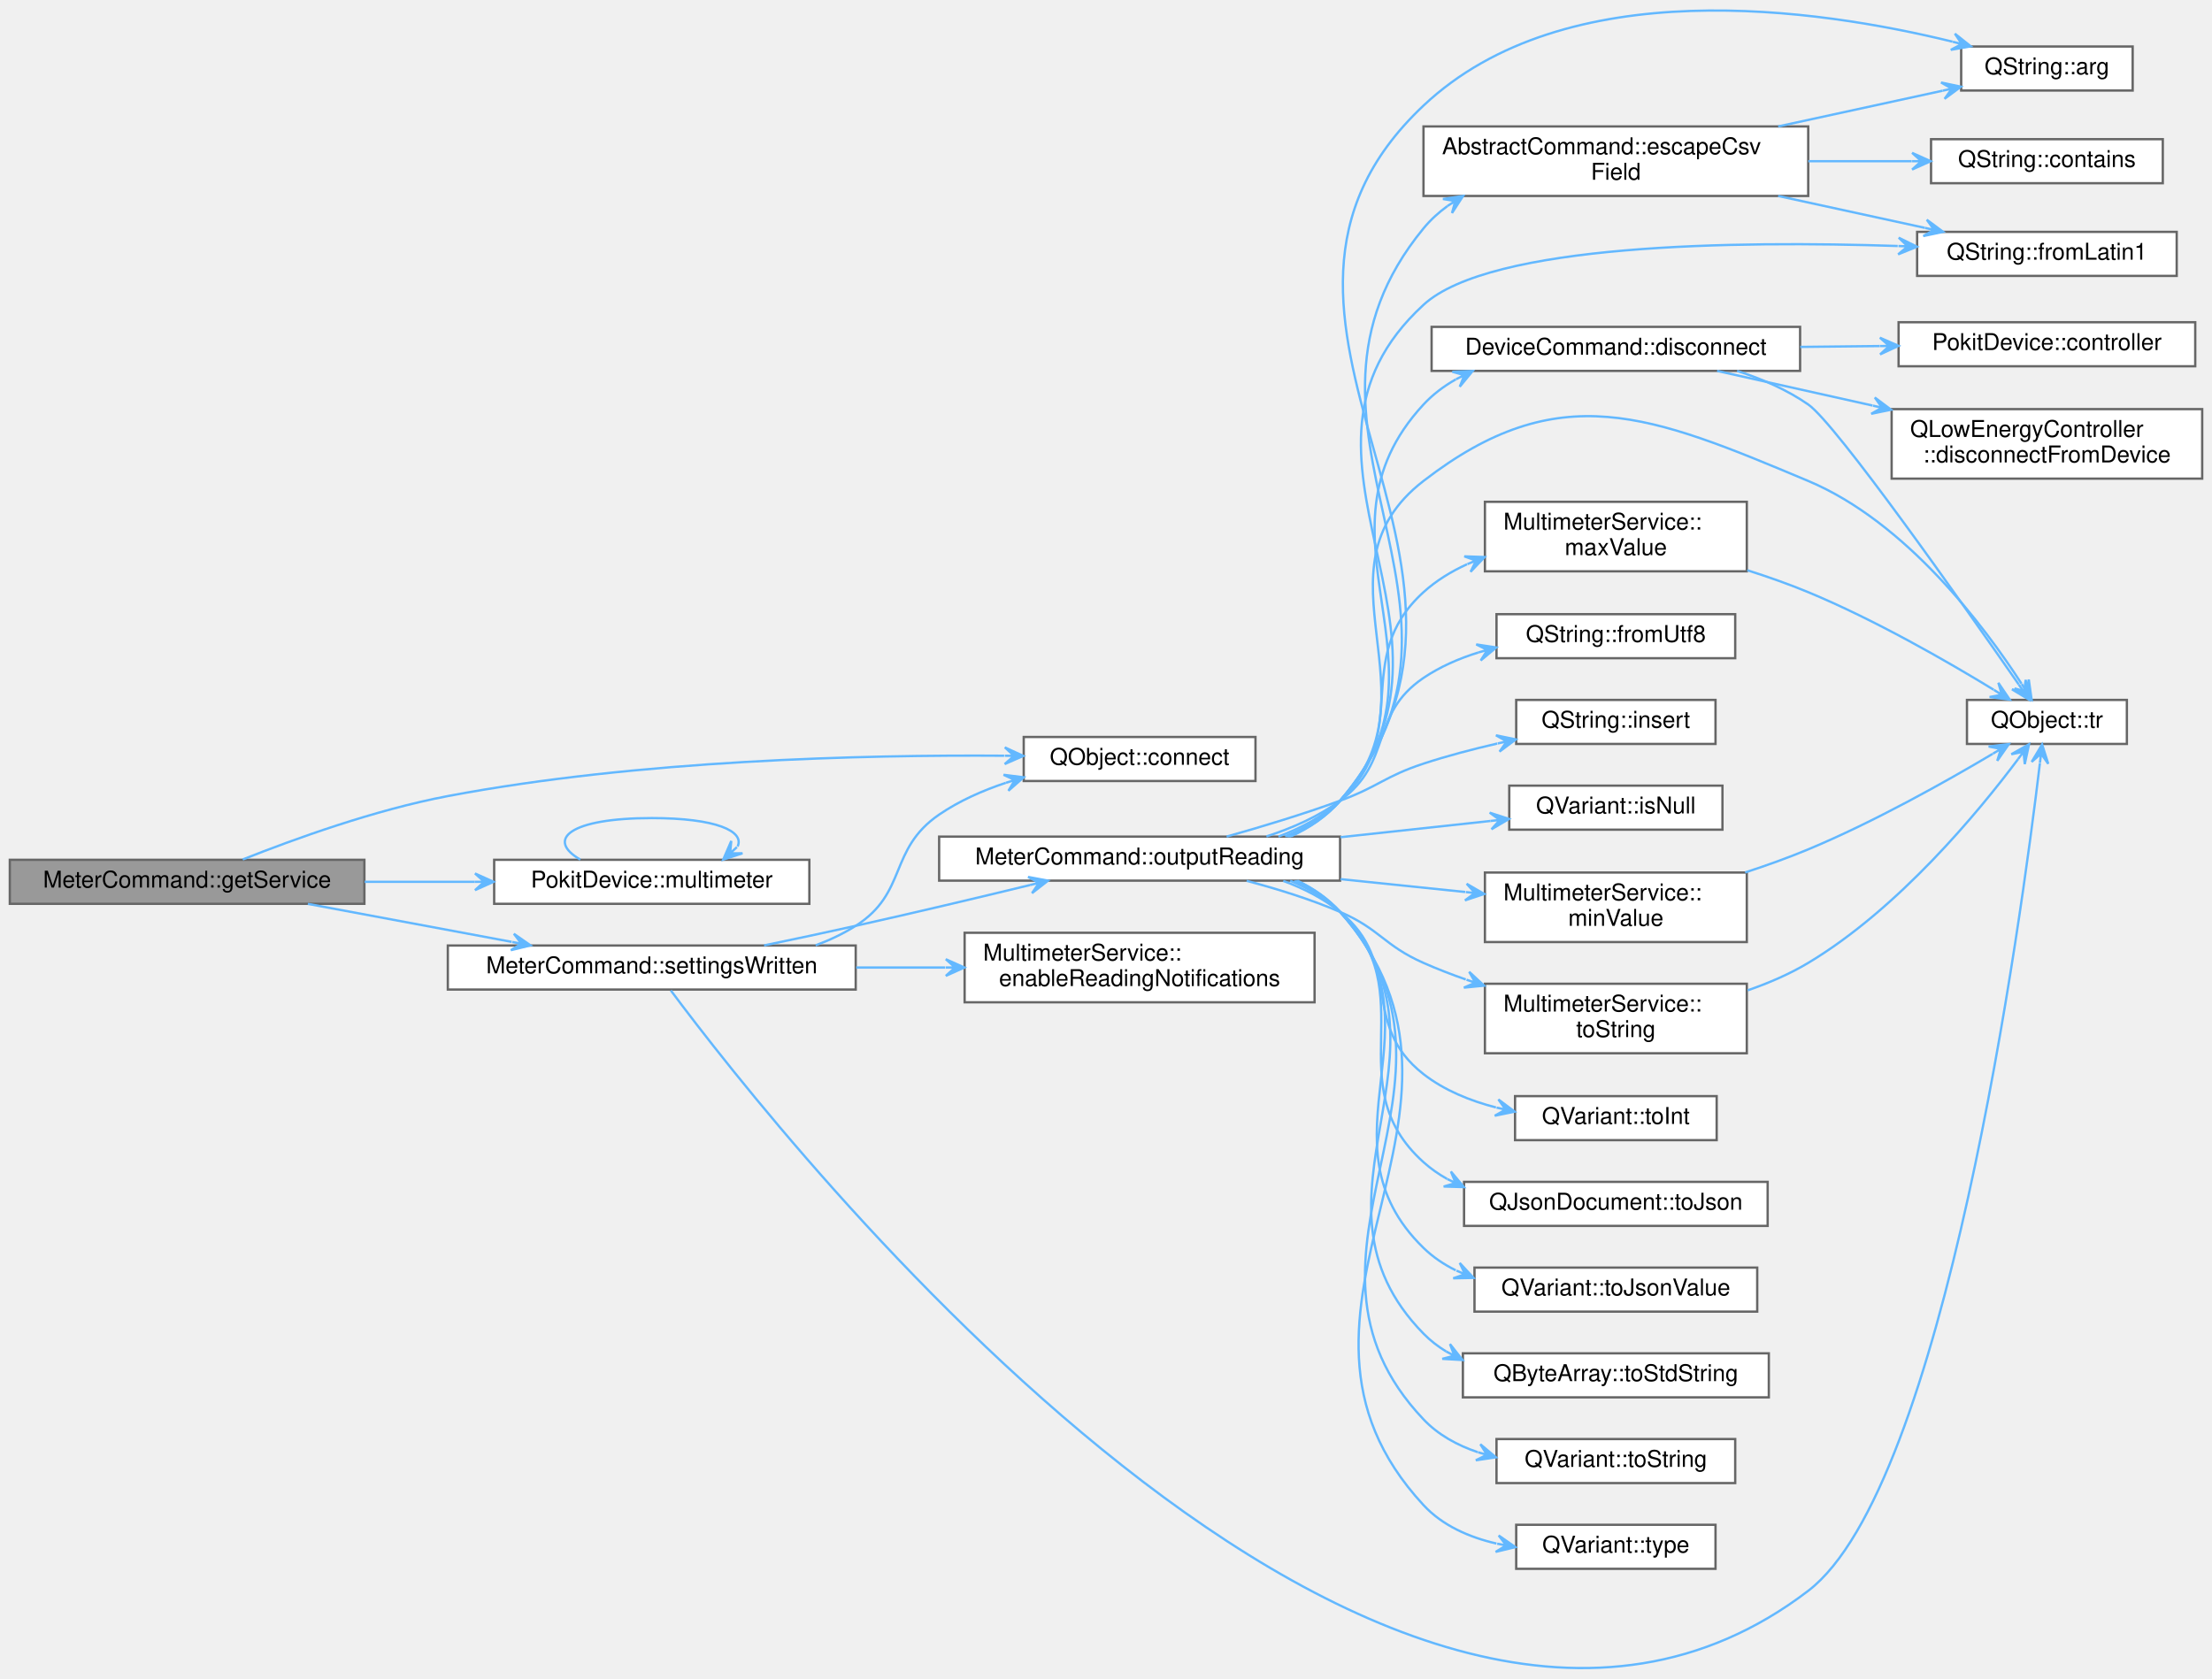
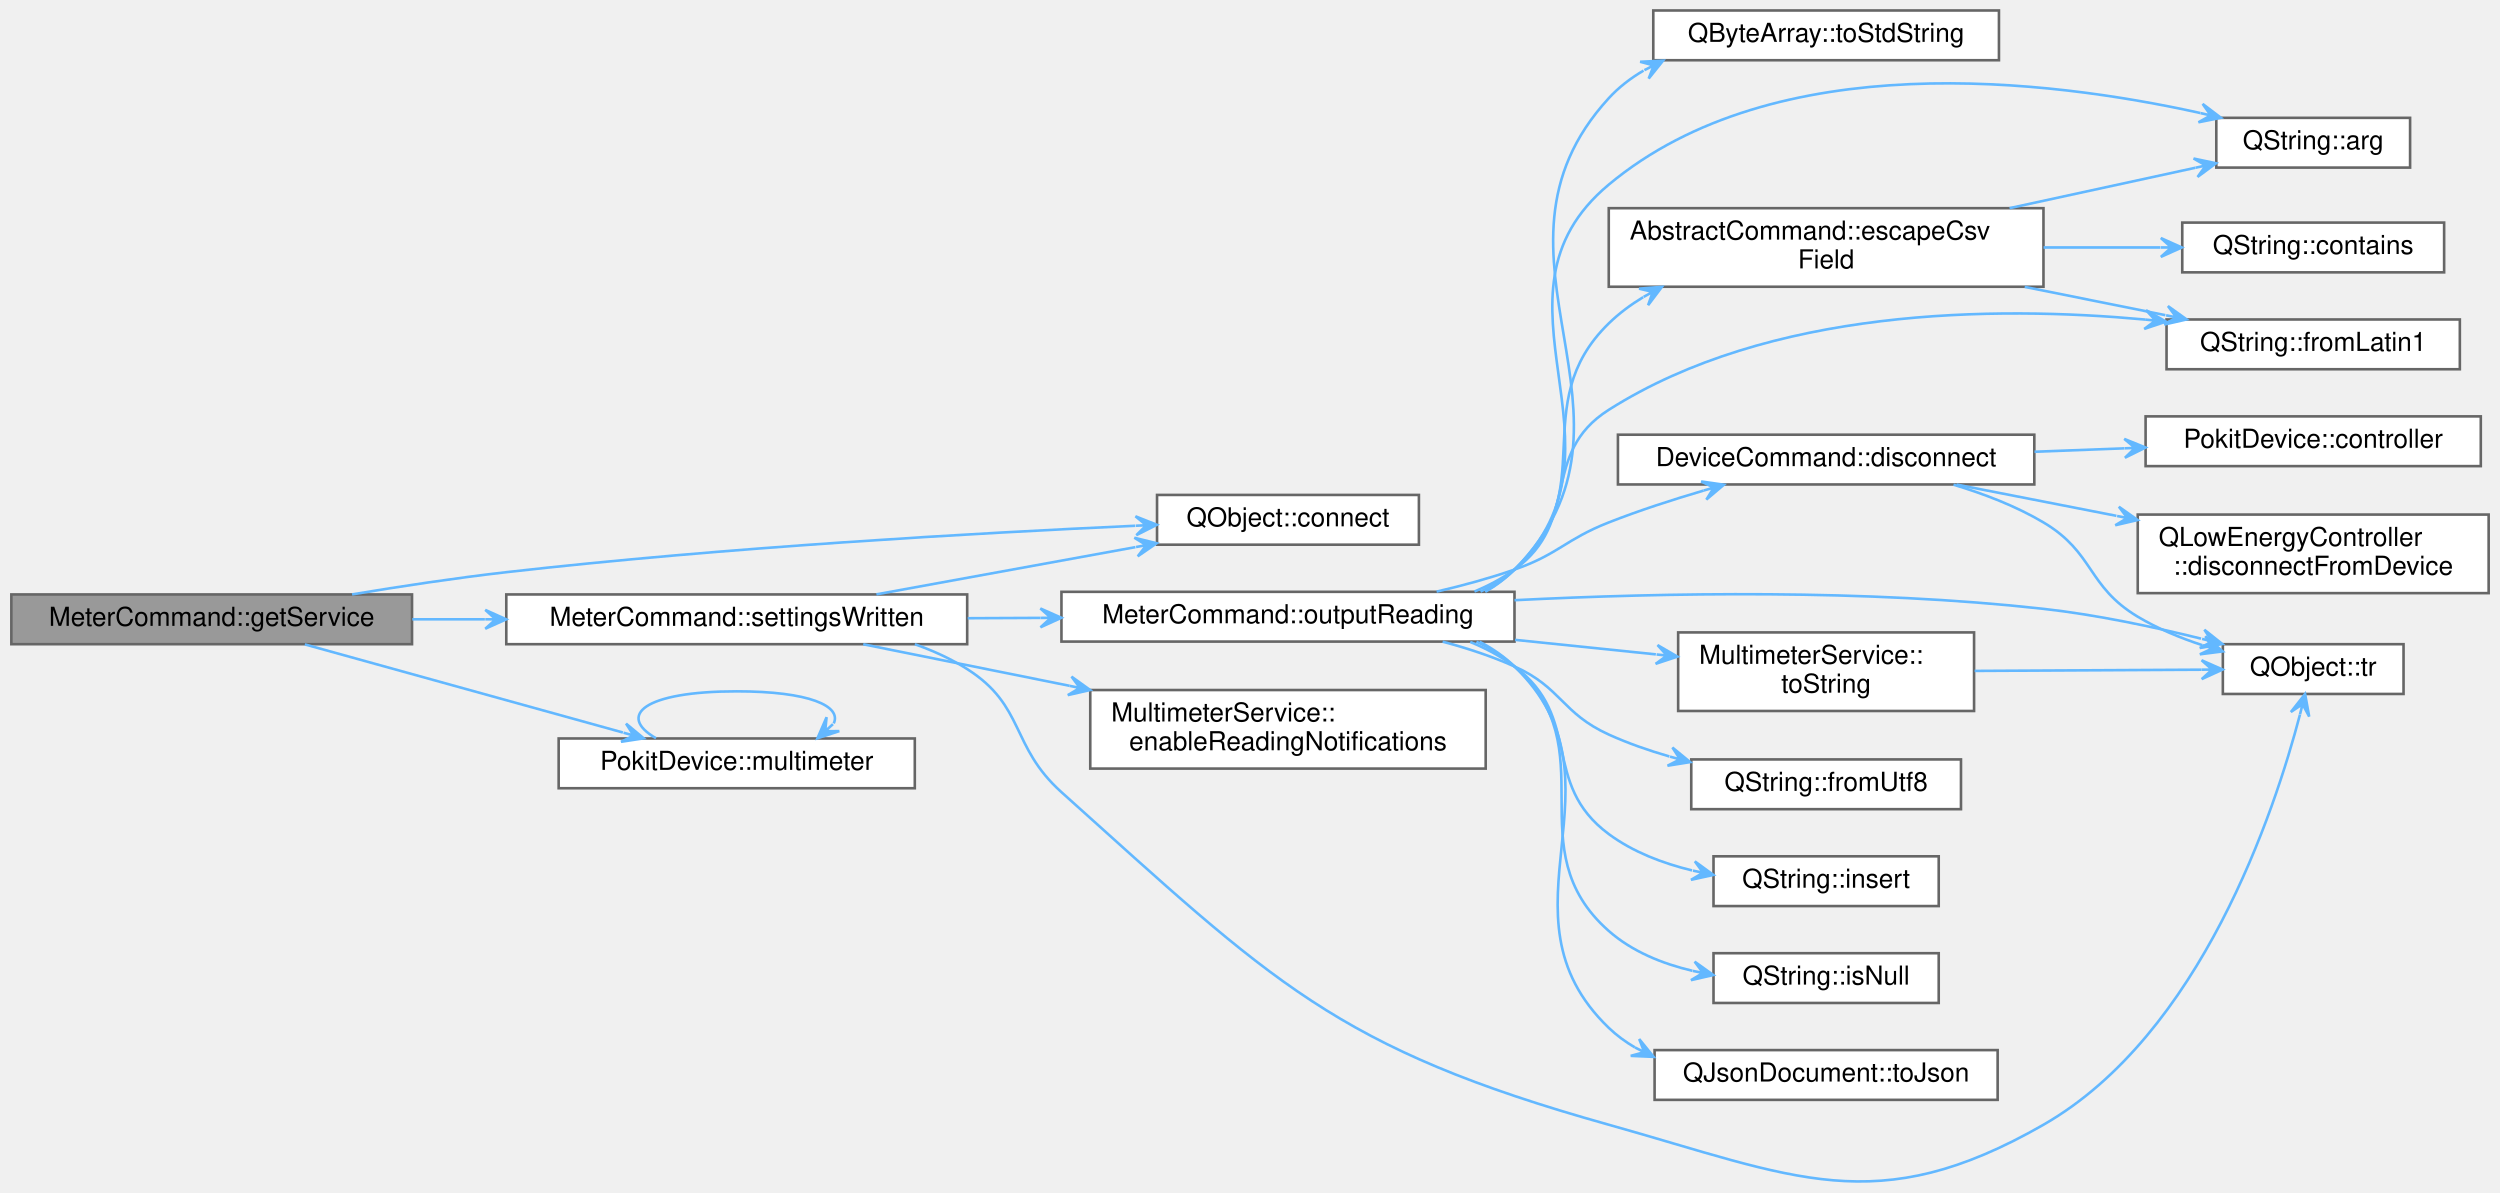
- <svg xmlns="http://www.w3.org/2000/svg" xmlns:xlink="http://www.w3.org/1999/xlink" width="954pt" height="724pt" viewBox="0.00 0.00 954.00 724.35">
-   <g id="graph0" class="graph" transform="scale(1 1) rotate(0) translate(4 720.35)">
+ <svg xmlns="http://www.w3.org/2000/svg" xmlns:xlink="http://www.w3.org/1999/xlink" width="954pt" height="455pt" viewBox="0.00 0.00 954.00 455.32">
+   <g id="graph0" class="graph" transform="scale(1 1) rotate(0) translate(4 451.32)">
    <g id="node1" class="node">
      <g id="a_node1">
        <a xlink:title="Returns a Pokit service object for the derived command class.">
-           <polygon fill="#999999" stroke="#666666" points="153,-349.28 0,-349.28 0,-330.28 153,-330.28 153,-349.28" />
-           <text text-anchor="middle" x="76.5" y="-337.28" font-family="Helvetica,sans-Serif" font-size="10.00">MeterCommand::getService</text>
+           <polygon fill="#999999" stroke="#666666" points="153,-224.32 0,-224.32 0,-205.32 153,-205.32 153,-224.32" />
+           <text text-anchor="middle" x="76.5" y="-212.32" font-family="Helvetica,sans-Serif" font-size="10.00">MeterCommand::getService</text>
        </a>
      </g>
    </g>
    <g id="node2" class="node">
      <g id="a_node2">
        <a target="_parent" xlink:href="https://doc.qt.io/qt-5/qobject.html#connect" xlink:title=" ">
-           <polygon fill="white" stroke="#666666" points="537.5,-402.28 437.5,-402.28 437.5,-383.28 537.5,-383.28 537.5,-402.28" />
-           <text text-anchor="middle" x="487.5" y="-390.28" font-family="Helvetica,sans-Serif" font-size="10.00">QObject::connect</text>
+           <polygon fill="white" stroke="#666666" points="537.5,-262.32 437.5,-262.32 437.5,-243.32 537.5,-243.32 537.5,-262.32" />
+           <text text-anchor="middle" x="487.5" y="-250.32" font-family="Helvetica,sans-Serif" font-size="10.00">QObject::connect</text>
        </a>
      </g>
    </g>
    <g id="edge1" class="edge">
-       <path fill="none" stroke="#63b8ff" d="M100.51,-349.42C122.73,-358.25 157.54,-370.82 189,-376.78 271.39,-392.37 368.75,-394.63 429.06,-394.19" />
-       <polygon fill="#63b8ff" stroke="#63b8ff" points="437.32,-394.11 429.36,-397.79 433.32,-394.15 429.32,-394.19 429.32,-394.19 429.32,-394.19 433.32,-394.15 429.29,-390.59 437.32,-394.11 437.32,-394.11" />
+       <path fill="none" stroke="#63b8ff" d="M130.11,-224.34C148.67,-227.43 169.71,-230.62 189,-232.82 272.26,-242.32 369.19,-247.8 429.2,-250.55" />
+       <polygon fill="#63b8ff" stroke="#63b8ff" points="437.42,-250.92 429.26,-254.16 433.42,-250.74 429.42,-250.56 429.42,-250.56 429.42,-250.56 433.42,-250.74 429.59,-246.96 437.42,-250.92 437.42,-250.92" />
    </g>
    <g id="node3" class="node">
      <g id="a_node3">
        <a xlink:href="classPokitDevice.html#a7b4467f667ace65992a8fd152e9799ce" target="_top" xlink:title="Returns a pointer to MultimeterService instance that uses this device's controller for access.">
-           <polygon fill="white" stroke="#666666" points="345,-349.28 209,-349.28 209,-330.28 345,-330.28 345,-349.28" />
-           <text text-anchor="middle" x="277" y="-337.28" font-family="Helvetica,sans-Serif" font-size="10.00">PokitDevice::multimeter</text>
+           <polygon fill="white" stroke="#666666" points="345,-169.32 209,-169.32 209,-150.32 345,-150.32 345,-169.32" />
+           <text text-anchor="middle" x="277" y="-157.32" font-family="Helvetica,sans-Serif" font-size="10.00">PokitDevice::multimeter</text>
        </a>
      </g>
    </g>
    <g id="edge2" class="edge">
-       <path fill="none" stroke="#63b8ff" d="M153.11,-339.78C168.69,-339.78 185.1,-339.78 200.67,-339.78" />
-       <polygon fill="#63b8ff" stroke="#63b8ff" points="208.73,-339.78 200.73,-343.38 204.73,-339.78 200.73,-339.78 200.73,-339.78 200.73,-339.78 204.73,-339.78 200.73,-336.18 208.73,-339.78 208.73,-339.78" />
+       <path fill="none" stroke="#63b8ff" d="M112.08,-205.24C145.84,-195.88 197.3,-181.63 233.54,-171.59" />
+       <polygon fill="#63b8ff" stroke="#63b8ff" points="241.49,-169.38 234.74,-174.99 237.63,-170.45 233.78,-171.52 233.78,-171.52 233.78,-171.52 237.63,-170.45 232.82,-168.05 241.49,-169.38 241.49,-169.38" />
    </g>
    <g id="node4" class="node">
      <g id="a_node4">
        <a xlink:href="classMeterCommand.html#a994e13d73c26eac303fa34b14082c9a4" target="_top" xlink:title="Invoked when the multimeter settings have been written, to begin reading the meter values.">
-           <polygon fill="white" stroke="#666666" points="365,-312.28 189,-312.28 189,-293.28 365,-293.28 365,-312.28" />
-           <text text-anchor="middle" x="277" y="-300.28" font-family="Helvetica,sans-Serif" font-size="10.00">MeterCommand::settingsWritten</text>
+           <polygon fill="white" stroke="#666666" points="365,-224.32 189,-224.32 189,-205.32 365,-205.32 365,-224.32" />
+           <text text-anchor="middle" x="277" y="-212.32" font-family="Helvetica,sans-Serif" font-size="10.00">MeterCommand::settingsWritten</text>
        </a>
      </g>
    </g>
    <g id="edge4" class="edge">
-       <path fill="none" stroke="#63b8ff" d="M128.62,-330.25C155.49,-325.24 188.57,-319.07 216.58,-313.85" />
-       <polygon fill="#63b8ff" stroke="#63b8ff" points="224.71,-312.34 217.51,-317.34 220.78,-313.07 216.85,-313.8 216.85,-313.8 216.85,-313.8 220.78,-313.07 216.19,-310.26 224.71,-312.34 224.71,-312.34" />
+       <path fill="none" stroke="#63b8ff" d="M153.11,-214.82C162.18,-214.82 171.52,-214.82 180.82,-214.82" />
+       <polygon fill="#63b8ff" stroke="#63b8ff" points="188.97,-214.82 180.97,-218.42 184.97,-214.82 180.97,-214.82 180.97,-214.82 180.97,-214.82 184.97,-214.82 180.97,-211.22 188.97,-214.82 188.97,-214.82" />
    </g>
    <g id="edge3" class="edge">
-       <path fill="none" stroke="#63b8ff" d="M246.17,-349.36C231.18,-358.01 241.45,-367.28 277,-367.28 304.77,-367.28 317.12,-361.62 314.04,-355.02" />
-       <polygon fill="#63b8ff" stroke="#63b8ff" points="307.83,-349.36 316.16,-352.09 310.78,-352.05 313.74,-354.75 313.74,-354.75 313.74,-354.75 310.78,-352.05 311.31,-357.41 307.83,-349.36 307.83,-349.36" />
+       <path fill="none" stroke="#63b8ff" d="M246.17,-169.4C231.18,-178.05 241.45,-187.32 277,-187.32 304.77,-187.32 317.12,-181.67 314.04,-175.07" />
+       <polygon fill="#63b8ff" stroke="#63b8ff" points="307.83,-169.4 316.16,-172.13 310.78,-172.1 313.74,-174.79 313.74,-174.79 313.74,-174.79 310.78,-172.1 311.31,-177.45 307.83,-169.4 307.83,-169.4" />
    </g>
    <g id="edge5" class="edge">
-       <path fill="none" stroke="#63b8ff" d="M347.72,-312.37C353.8,-314.62 359.66,-317.39 365,-320.78 387.51,-335.07 379,-353.71 401,-368.78 409.62,-374.68 419.66,-379.13 429.77,-382.5" />
-       <polygon fill="#63b8ff" stroke="#63b8ff" points="437.49,-384.87 428.79,-385.97 433.67,-383.7 429.84,-382.52 429.84,-382.52 429.84,-382.52 433.67,-383.7 430.9,-379.08 437.49,-384.87 437.49,-384.87" />
+       <path fill="none" stroke="#63b8ff" d="M330.34,-224.36C360.46,-229.85 398.34,-236.75 429.25,-242.39" />
+       <polygon fill="#63b8ff" stroke="#63b8ff" points="437.36,-243.87 428.84,-245.97 433.43,-243.15 429.49,-242.43 429.49,-242.43 429.49,-242.43 433.43,-243.15 430.14,-238.89 437.36,-243.87 437.36,-243.87" />
    </g>
    <g id="node5" class="node">
      <g id="a_node5">
        <a xlink:href="classMultimeterService.html#a321c4fdade8d934ac2e1daec3be174fb" target="_top" xlink:title="Enables client-side notifications of meter readings.">
-           <polygon fill="white" stroke="#666666" points="563,-317.78 412,-317.78 412,-287.78 563,-287.78 563,-317.78" />
-           <text text-anchor="start" x="420" y="-305.78" font-family="Helvetica,sans-Serif" font-size="10.00">MultimeterService::</text>
-           <text text-anchor="middle" x="487.5" y="-294.78" font-family="Helvetica,sans-Serif" font-size="10.00">enableReadingNotifications</text>
+           <polygon fill="white" stroke="#666666" points="563,-187.82 412,-187.82 412,-157.82 563,-157.82 563,-187.82" />
+           <text text-anchor="start" x="420" y="-175.82" font-family="Helvetica,sans-Serif" font-size="10.00">MultimeterService::</text>
+           <text text-anchor="middle" x="487.5" y="-164.82" font-family="Helvetica,sans-Serif" font-size="10.00">enableReadingNotifications</text>
        </a>
      </g>
    </g>
    <g id="edge6" class="edge">
-       <path fill="none" stroke="#63b8ff" d="M365.21,-302.78C377.94,-302.78 391.01,-302.78 403.64,-302.78" />
-       <polygon fill="#63b8ff" stroke="#63b8ff" points="411.88,-302.78 403.88,-306.38 407.88,-302.78 403.88,-302.78 403.88,-302.78 403.88,-302.78 407.88,-302.78 403.88,-299.18 411.88,-302.78 411.88,-302.78" />
+       <path fill="none" stroke="#63b8ff" d="M325.31,-205.29C348.6,-200.6 377.37,-194.8 404.12,-189.42" />
+       <polygon fill="#63b8ff" stroke="#63b8ff" points="411.97,-187.83 404.84,-192.94 408.05,-188.62 404.13,-189.41 404.13,-189.41 404.13,-189.41 408.05,-188.62 403.42,-185.88 411.97,-187.83 411.97,-187.83" />
    </g>
    <g id="node6" class="node">
      <g id="a_node6">
        <a xlink:href="classMeterCommand.html#a551a1c3d1c6f10384b5ccf264a640eff" target="_top" xlink:title="Outputs meter reading in the selected ouput format.">
-           <polygon fill="white" stroke="#666666" points="574,-359.28 401,-359.28 401,-340.28 574,-340.28 574,-359.28" />
-           <text text-anchor="middle" x="487.5" y="-347.28" font-family="Helvetica,sans-Serif" font-size="10.00">MeterCommand::outputReading</text>
+           <polygon fill="white" stroke="#666666" points="574,-225.32 401,-225.32 401,-206.32 574,-206.32 574,-225.32" />
+           <text text-anchor="middle" x="487.5" y="-213.32" font-family="Helvetica,sans-Serif" font-size="10.00">MeterCommand::outputReading</text>
        </a>
      </g>
    </g>
    <g id="edge7" class="edge">
-       <path fill="none" stroke="#63b8ff" d="M325.47,-312.33C338.31,-314.98 352.2,-317.93 365,-320.78 389.9,-326.32 417.57,-332.89 440.21,-338.38" />
-       <polygon fill="#63b8ff" stroke="#63b8ff" points="447.99,-340.27 439.37,-341.88 444.1,-339.33 440.22,-338.38 440.22,-338.38 440.22,-338.38 444.1,-339.33 441.07,-334.88 447.99,-340.27 447.99,-340.27" />
+       <path fill="none" stroke="#63b8ff" d="M365.21,-215.24C374.36,-215.28 383.69,-215.33 392.91,-215.37" />
+       <polygon fill="#63b8ff" stroke="#63b8ff" points="400.97,-215.41 392.95,-218.97 396.97,-215.39 392.97,-215.37 392.97,-215.37 392.97,-215.37 396.97,-215.39 392.99,-211.77 400.97,-215.41 400.97,-215.41" />
    </g>
    <g id="node11" class="node">
      <g id="a_node11">
        <a target="_parent" xlink:href="https://doc.qt.io/qt-5/qobject.html#tr" xlink:title=" ">
-           <polygon fill="white" stroke="#666666" points="913.5,-418.28 844.5,-418.28 844.5,-399.28 913.5,-399.28 913.5,-418.28" />
-           <text text-anchor="middle" x="879" y="-406.28" font-family="Helvetica,sans-Serif" font-size="10.00">QObject::tr</text>
-         </a>
-       </g>
-     </g>
-     <g id="edge34" class="edge">
-       <path fill="none" stroke="#63b8ff" d="M285.23,-292.88C331.91,-230.18 594.48,104.96 776,-33.78 834.87,-78.77 867.81,-322.6 875.97,-390.95" />
-       <polygon fill="#63b8ff" stroke="#63b8ff" points="876.92,-399.06 872.42,-391.54 876.46,-395.09 875.99,-391.12 875.99,-391.12 875.99,-391.12 876.46,-395.09 879.57,-390.7 876.92,-399.06 876.92,-399.06" />
+           <polygon fill="white" stroke="#666666" points="913.5,-205.32 844.5,-205.32 844.5,-186.32 913.5,-186.32 913.5,-205.32" />
+           <text text-anchor="middle" x="879" y="-193.32" font-family="Helvetica,sans-Serif" font-size="10.00">QObject::tr</text>
+         </a>
+       </g>
+     </g>
+     <g id="edge26" class="edge">
+       <path fill="none" stroke="#63b8ff" d="M345.02,-205.3C352.05,-202.82 358.87,-199.72 365,-195.82 387.21,-181.71 381.42,-166.4 401,-148.82 481.88,-76.21 505.33,-51.13 610,-21.82 681.05,-1.93 711.98,14.86 776,-21.82 836.19,-56.31 864.31,-141.63 873.95,-178.45" />
+       <polygon fill="#63b8ff" stroke="#63b8ff" points="875.91,-186.32 870.48,-179.43 874.94,-182.43 873.97,-178.55 873.97,-178.55 873.97,-178.55 874.94,-182.43 877.47,-177.68 875.91,-186.32 875.91,-186.32" />
    </g>
    <g id="node7" class="node">
      <g id="a_node7">
        <a target="_parent" xlink:href="https://doc.qt.io/qt-5/qstring.html#arg-1" xlink:title=" ">
-           <polygon fill="white" stroke="#666666" points="916,-700.28 842,-700.28 842,-681.28 916,-681.28 916,-700.28" />
-           <text text-anchor="middle" x="879" y="-688.28" font-family="Helvetica,sans-Serif" font-size="10.00">QString::arg</text>
+           <polygon fill="white" stroke="#666666" points="916,-406.32 842,-406.32 842,-387.32 916,-387.32 916,-406.32" />
+           <text text-anchor="middle" x="879" y="-394.32" font-family="Helvetica,sans-Serif" font-size="10.00">QString::arg</text>
        </a>
      </g>
    </g>
    <g id="edge8" class="edge">
-       <path fill="none" stroke="#63b8ff" d="M552.84,-359.42C560.9,-363.08 568.3,-368.05 574,-374.78 660.81,-477.24 512.25,-582.7 610,-674.78 671.41,-732.62 779.94,-716.67 838.27,-702.36" />
-       <polygon fill="#63b8ff" stroke="#63b8ff" points="846.16,-700.36 839.29,-705.81 842.28,-701.34 838.4,-702.32 838.4,-702.32 838.4,-702.32 842.28,-701.34 837.52,-698.84 846.16,-700.36 846.16,-700.36" />
+       <path fill="none" stroke="#63b8ff" d="M562.71,-225.51C566.81,-227.81 570.62,-230.55 574,-233.82 622.33,-280.6 558.34,-337.74 610,-380.82 673.59,-433.85 777.98,-420.99 835.92,-408.15" />
+       <polygon fill="#63b8ff" stroke="#63b8ff" points="843.78,-406.34 836.79,-411.64 839.88,-407.24 835.98,-408.13 835.98,-408.13 835.98,-408.13 839.88,-407.24 835.18,-404.62 843.78,-406.34 843.78,-406.34" />
    </g>
    <g id="node8" class="node">
      <g id="a_node8">
        <a xlink:href="classDeviceCommand.html#ae619166395b5651f1316fd5336d9fa2c" target="_top" xlink:title="Disconnects the underlying Pokit device, and sets exitCode to be return to the OS once the disconnect...">
-           <polygon fill="white" stroke="#666666" points="772.5,-579.28 613.5,-579.28 613.5,-560.28 772.5,-560.28 772.5,-579.28" />
-           <text text-anchor="middle" x="693" y="-567.28" font-family="Helvetica,sans-Serif" font-size="10.00">DeviceCommand::disconnect</text>
+           <polygon fill="white" stroke="#666666" points="772.5,-285.32 613.5,-285.32 613.5,-266.32 772.5,-266.32 772.5,-285.32" />
+           <text text-anchor="middle" x="693" y="-273.32" font-family="Helvetica,sans-Serif" font-size="10.00">DeviceCommand::disconnect</text>
        </a>
      </g>
    </g>
    <g id="edge9" class="edge">
-       <path fill="none" stroke="#63b8ff" d="M551.03,-359.33C559.65,-362.98 567.7,-367.97 574,-374.78 626.76,-431.77 557.24,-488.78 610,-545.78 614.02,-550.12 618.77,-553.69 623.94,-556.62" />
-       <polygon fill="#63b8ff" stroke="#63b8ff" points="631.21,-560.24 622.44,-559.9 627.63,-558.46 624.05,-556.68 624.05,-556.68 624.05,-556.68 627.63,-558.46 625.65,-553.45 631.21,-560.24 631.21,-560.24" />
-     </g>
-     <g id="edge32" class="edge">
-       <path fill="none" stroke="#63b8ff" d="M550.31,-359.41C559.13,-363.05 567.43,-368.01 574,-374.78 618.16,-420.25 559.84,-474.02 610,-512.78 668.38,-557.88 707.98,-541.34 776,-512.78 818.47,-494.94 852.15,-449.83 868.04,-425.29" />
-       <polygon fill="#63b8ff" stroke="#63b8ff" points="872.39,-418.39 871.17,-427.08 870.26,-421.77 868.12,-425.16 868.12,-425.16 868.12,-425.16 870.26,-421.77 865.08,-423.24 872.39,-418.39 872.39,-418.39" />
+       <path fill="none" stroke="#63b8ff" d="M544.26,-225.4C554.28,-227.73 564.55,-230.52 574,-233.82 590.89,-239.71 593.35,-245.28 610,-251.82 621.55,-256.36 634.31,-260.49 646.26,-264" />
+       <polygon fill="#63b8ff" stroke="#63b8ff" points="653.97,-266.22 645.29,-267.47 650.12,-265.11 646.28,-264.01 646.28,-264.01 646.28,-264.01 650.12,-265.11 647.27,-260.55 653.97,-266.22 653.97,-266.22" />
+     </g>
+     <g id="edge25" class="edge">
+       <path fill="none" stroke="#63b8ff" d="M574,-222.12C631.33,-225.01 708.41,-226.35 776,-218.82 796.03,-216.59 817.86,-211.97 836.17,-207.45" />
+       <polygon fill="#63b8ff" stroke="#63b8ff" points="844.32,-205.39 837.45,-210.84 840.44,-206.37 836.56,-207.35 836.56,-207.35 836.56,-207.35 840.44,-206.37 835.68,-203.86 844.32,-205.39 844.32,-205.39" />
    </g>
    <g id="node12" class="node">
      <g id="a_node12">
        <a xlink:href="classAbstractCommand.html#af85c842568f8a3a893e336e449ef7813" target="_top" xlink:title="Returns an RFC 4180 compliant version of field.">
-           <polygon fill="white" stroke="#666666" points="776,-665.78 610,-665.78 610,-635.78 776,-635.78 776,-665.78" />
-           <text text-anchor="start" x="618" y="-653.78" font-family="Helvetica,sans-Serif" font-size="10.00">AbstractCommand::escapeCsv</text>
-           <text text-anchor="middle" x="693" y="-642.78" font-family="Helvetica,sans-Serif" font-size="10.00">Field</text>
+           <polygon fill="white" stroke="#666666" points="776,-371.82 610,-371.82 610,-341.82 776,-341.82 776,-371.82" />
+           <text text-anchor="start" x="618" y="-359.82" font-family="Helvetica,sans-Serif" font-size="10.00">AbstractCommand::escapeCsv</text>
+           <text text-anchor="middle" x="693" y="-348.82" font-family="Helvetica,sans-Serif" font-size="10.00">Field</text>
        </a>
      </g>
    </g>
    <g id="edge13" class="edge">
-       <path fill="none" stroke="#63b8ff" d="M552.26,-359.36C560.51,-363.02 568.12,-368.01 574,-374.78 646.78,-458.51 539.57,-536.06 610,-621.78 613.01,-625.44 616.51,-628.64 620.35,-631.43" />
-       <polygon fill="#63b8ff" stroke="#63b8ff" points="627.08,-635.77 618.4,-634.46 623.71,-633.6 620.35,-631.44 620.35,-631.44 620.35,-631.44 623.71,-633.6 622.3,-628.41 627.08,-635.77 627.08,-635.77" />
+       <path fill="none" stroke="#63b8ff" d="M561.02,-225.4C565.69,-227.7 570.08,-230.47 574,-233.82 608.04,-262.86 577.96,-296.6 610,-327.82 613.92,-331.64 618.38,-334.97 623.15,-337.85" />
+       <polygon fill="#63b8ff" stroke="#63b8ff" points="630.31,-341.78 621.57,-341.09 626.81,-339.86 623.3,-337.94 623.3,-337.94 623.3,-337.94 626.81,-339.86 625.03,-334.78 630.31,-341.78 630.31,-341.78" />
    </g>
    <g id="node14" class="node">
      <g id="a_node14">
        <a target="_parent" xlink:href="https://doc.qt.io/qt-5/qstring.html#fromLatin1" xlink:title=" ">
-           <polygon fill="white" stroke="#666666" points="935,-620.28 823,-620.28 823,-601.28 935,-601.28 935,-620.28" />
-           <text text-anchor="middle" x="879" y="-608.28" font-family="Helvetica,sans-Serif" font-size="10.00">QString::fromLatin1</text>
+           <polygon fill="white" stroke="#666666" points="935,-329.32 823,-329.32 823,-310.32 935,-310.32 935,-329.32" />
+           <text text-anchor="middle" x="879" y="-317.32" font-family="Helvetica,sans-Serif" font-size="10.00">QString::fromLatin1</text>
        </a>
      </g>
    </g>
    <g id="edge17" class="edge">
-       <path fill="none" stroke="#63b8ff" d="M551.7,-359.29C560.13,-362.95 567.94,-367.96 574,-374.78 638.07,-446.87 538.97,-523.53 610,-588.78 638.82,-615.26 744.87,-616.48 814.61,-614.18" />
-       <polygon fill="#63b8ff" stroke="#63b8ff" points="822.93,-613.88 815.06,-617.77 818.93,-614.03 814.93,-614.17 814.93,-614.17 814.93,-614.17 818.93,-614.03 814.8,-610.57 822.93,-613.88 822.93,-613.88" />
+       <path fill="none" stroke="#63b8ff" d="M558.72,-225.44C564.14,-227.7 569.32,-230.46 574,-233.82 599.57,-252.18 583.42,-277.96 610,-294.82 671.34,-333.73 756.99,-334.61 814.82,-329.29" />
+       <polygon fill="#63b8ff" stroke="#63b8ff" points="822.79,-328.5 815.18,-332.87 818.81,-328.9 814.83,-329.29 814.83,-329.29 814.83,-329.29 818.81,-328.9 814.48,-325.71 822.79,-328.5 822.79,-328.5" />
    </g>
    <g id="node15" class="node">
      <g id="a_node15">
        <a target="_parent" xlink:href="https://doc.qt.io/qt-5/qstring.html#fromUtf8" xlink:title=" ">
-           <polygon fill="white" stroke="#666666" points="744.5,-455.28 641.5,-455.28 641.5,-436.28 744.5,-436.28 744.5,-455.28" />
-           <text text-anchor="middle" x="693" y="-443.28" font-family="Helvetica,sans-Serif" font-size="10.00">QString::fromUtf8</text>
+           <polygon fill="white" stroke="#666666" points="744.5,-161.32 641.5,-161.32 641.5,-142.32 744.5,-142.32 744.5,-161.32" />
+           <text text-anchor="middle" x="693" y="-149.32" font-family="Helvetica,sans-Serif" font-size="10.00">QString::fromUtf8</text>
        </a>
      </g>
    </g>
    <g id="edge18" class="edge">
-       <path fill="none" stroke="#63b8ff" d="M542.22,-359.36C553.4,-362.98 564.62,-367.95 574,-374.78 597.02,-391.54 586.42,-411.81 610,-427.78 617.12,-432.59 625.3,-436.15 633.69,-438.76" />
-       <polygon fill="#63b8ff" stroke="#63b8ff" points="641.42,-440.91 632.75,-442.24 637.57,-439.84 633.72,-438.77 633.72,-438.77 633.72,-438.77 637.57,-439.84 634.68,-435.3 641.42,-440.91 641.42,-440.91" />
+       <path fill="none" stroke="#63b8ff" d="M546.57,-206.28C555.95,-203.79 565.4,-200.68 574,-196.82 592,-188.74 592.03,-178.99 610,-170.82 617.28,-167.51 625.2,-164.75 633.15,-162.45" />
+       <polygon fill="#63b8ff" stroke="#63b8ff" points="641.09,-160.3 634.31,-165.87 637.23,-161.35 633.37,-162.39 633.37,-162.39 633.37,-162.39 637.23,-161.35 632.43,-158.91 641.09,-160.3 641.09,-160.3" />
    </g>
    <g id="node16" class="node">
      <g id="a_node16">
        <a target="_parent" xlink:href="https://doc.qt.io/qt-5/qstring.html#insert-1" xlink:title=" ">
-           <polygon fill="white" stroke="#666666" points="736,-418.28 650,-418.28 650,-399.28 736,-399.28 736,-418.28" />
-           <text text-anchor="middle" x="693" y="-406.28" font-family="Helvetica,sans-Serif" font-size="10.00">QString::insert</text>
+           <polygon fill="white" stroke="#666666" points="736,-124.32 650,-124.32 650,-105.32 736,-105.32 736,-124.32" />
+           <text text-anchor="middle" x="693" y="-112.32" font-family="Helvetica,sans-Serif" font-size="10.00">QString::insert</text>
        </a>
      </g>
    </g>
    <g id="edge19" class="edge">
-       <path fill="none" stroke="#63b8ff" d="M525.04,-359.3C540.32,-363.58 558.17,-368.97 574,-374.78 590.44,-380.8 593.36,-385.32 610,-390.78 620.15,-394.11 631.21,-397.01 641.83,-399.45" />
-       <polygon fill="#63b8ff" stroke="#63b8ff" points="649.85,-401.23 641.26,-403.01 645.94,-400.36 642.04,-399.49 642.04,-399.49 642.04,-399.49 645.94,-400.36 642.81,-395.98 649.85,-401.23 649.85,-401.23" />
+       <path fill="none" stroke="#63b8ff" d="M557.1,-206.17C563.13,-203.7 568.87,-200.63 574,-196.82 600.21,-177.37 583.77,-152.24 610,-132.82 619.24,-125.98 630.57,-121.65 641.82,-118.93" />
+       <polygon fill="#63b8ff" stroke="#63b8ff" points="649.97,-117.22 642.88,-122.38 646.05,-118.04 642.14,-118.86 642.14,-118.86 642.14,-118.86 646.05,-118.04 641.4,-115.34 649.97,-117.22 649.97,-117.22" />
    </g>
    <g id="node17" class="node">
      <g id="a_node17">
-         <a target="_parent" xlink:href="https://doc.qt.io/qt-5/qvariant.html#isNull" xlink:title=" ">
-           <polygon fill="white" stroke="#666666" points="739,-381.28 647,-381.28 647,-362.28 739,-362.28 739,-381.28" />
-           <text text-anchor="middle" x="693" y="-369.28" font-family="Helvetica,sans-Serif" font-size="10.00">QVariant::isNull</text>
+         <a target="_parent" xlink:href="https://doc.qt.io/qt-5/qstring.html#isNull" xlink:title=" ">
+           <polygon fill="white" stroke="#666666" points="736,-87.32 650,-87.32 650,-68.32 736,-68.32 736,-87.32" />
+           <text text-anchor="middle" x="693" y="-75.32" font-family="Helvetica,sans-Serif" font-size="10.00">QString::isNull</text>
        </a>
      </g>
    </g>
    <g id="edge20" class="edge">
-       <path fill="none" stroke="#63b8ff" d="M574.21,-359.04C596.17,-361.42 619.15,-363.9 638.92,-366.04" />
-       <polygon fill="#63b8ff" stroke="#63b8ff" points="646.9,-366.9 638.56,-369.62 642.93,-366.47 638.95,-366.04 638.95,-366.04 638.95,-366.04 642.93,-366.47 639.34,-362.46 646.9,-366.9 646.9,-366.9" />
+       <path fill="none" stroke="#63b8ff" d="M559.49,-206.27C564.74,-203.75 569.67,-200.65 574,-196.82 609.72,-165.27 574.24,-127.32 610,-95.82 618.89,-87.99 630.39,-83.32 641.96,-80.59" />
+       <polygon fill="#63b8ff" stroke="#63b8ff" points="649.94,-78.99 642.8,-84.09 646.02,-79.78 642.1,-80.56 642.1,-80.56 642.1,-80.56 646.02,-79.78 641.39,-77.03 649.94,-78.99 649.94,-78.99" />
    </g>
    <g id="node18" class="node">
      <g id="a_node18">
-         <a xlink:href="classMultimeterService.html#acafbc2f0d9f123634c54a14c963e88ca" target="_top" xlink:title="Returns the maximum value for range in (integer) millivolts, or the string &quot;Auto&quot;.">
-           <polygon fill="white" stroke="#666666" points="749.5,-503.78 636.5,-503.78 636.5,-473.78 749.5,-473.78 749.5,-503.78" />
-           <text text-anchor="start" x="644.5" y="-491.78" font-family="Helvetica,sans-Serif" font-size="10.00">MultimeterService::</text>
-           <text text-anchor="middle" x="693" y="-480.78" font-family="Helvetica,sans-Serif" font-size="10.00">maxValue</text>
+         <a target="_parent" xlink:href="https://doc.qt.io/qt-5/qjsondocument.html#toJson" xlink:title=" ">
+           <polygon fill="white" stroke="#666666" points="758.5,-50.32 627.5,-50.32 627.5,-31.32 758.5,-31.32 758.5,-50.32" />
+           <text text-anchor="middle" x="693" y="-38.32" font-family="Helvetica,sans-Serif" font-size="10.00">QJsonDocument::toJson</text>
        </a>
      </g>
    </g>
    <g id="edge21" class="edge">
-       <path fill="none" stroke="#63b8ff" d="M547.4,-359.31C557.1,-362.93 566.44,-367.91 574,-374.78 605.89,-403.74 578.11,-435.81 610,-464.78 615.48,-469.76 621.95,-473.71 628.8,-476.84" />
-       <polygon fill="#63b8ff" stroke="#63b8ff" points="636.36,-479.93 627.59,-480.24 632.66,-478.42 628.96,-476.9 628.96,-476.9 628.96,-476.9 632.66,-478.42 630.32,-473.57 636.36,-479.93 636.36,-479.93" />
+       <path fill="none" stroke="#63b8ff" d="M560.67,-206.26C565.54,-203.73 570.06,-200.62 574,-196.82 619.63,-152.83 564.31,-102.76 610,-58.82 613.01,-55.93 616.37,-53.46 619.97,-51.35" />
+       <polygon fill="#63b8ff" stroke="#63b8ff" points="627.15,-47.73 621.63,-54.54 623.58,-49.53 620.01,-51.33 620.01,-51.33 620.01,-51.33 623.58,-49.53 618.39,-48.12 627.15,-47.73 627.15,-47.73" />
    </g>
    <g id="node19" class="node">
      <g id="a_node19">
-         <a xlink:href="classMultimeterService.html#a01d0e40b92ddcb6e4c89e4c8504e30d4" target="_top" xlink:title="Returns the minimum value for range in (integer) millivolts, or the string &quot;Auto&quot;.">
-           <polygon fill="white" stroke="#666666" points="749.5,-343.78 636.5,-343.78 636.5,-313.78 749.5,-313.78 749.5,-343.78" />
-           <text text-anchor="start" x="644.5" y="-331.78" font-family="Helvetica,sans-Serif" font-size="10.00">MultimeterService::</text>
-           <text text-anchor="middle" x="693" y="-320.78" font-family="Helvetica,sans-Serif" font-size="10.00">minValue</text>
-         </a>
-       </g>
-     </g>
-     <g id="edge23" class="edge">
-       <path fill="none" stroke="#63b8ff" d="M574.21,-340.93C592.23,-339.07 610.93,-337.14 627.99,-335.38" />
-       <polygon fill="#63b8ff" stroke="#63b8ff" points="636.22,-334.53 628.63,-338.93 632.24,-334.94 628.26,-335.35 628.26,-335.35 628.26,-335.35 632.24,-334.94 627.89,-331.77 636.22,-334.53 636.22,-334.53" />
+         <a target="_parent" xlink:href="https://doc.qt.io/qt-5/qbytearray.html#toStdString" xlink:title=" ">
+           <polygon fill="white" stroke="#666666" points="759,-447.32 627,-447.32 627,-428.32 759,-428.32 759,-447.32" />
+           <text text-anchor="middle" x="693" y="-435.32" font-family="Helvetica,sans-Serif" font-size="10.00">QByteArray::toStdString</text>
+         </a>
+       </g>
+     </g>
+     <g id="edge22" class="edge">
+       <path fill="none" stroke="#63b8ff" d="M562.88,-225.35C566.93,-227.68 570.69,-230.48 574,-233.82 631.4,-291.8 554.88,-353.67 610,-413.82 613.84,-418.01 618.36,-421.48 623.28,-424.36" />
+       <polygon fill="#63b8ff" stroke="#63b8ff" points="630.74,-428.16 621.98,-427.73 627.18,-426.34 623.61,-424.53 623.61,-424.53 623.61,-424.53 627.18,-426.34 625.25,-421.32 630.74,-428.16 630.74,-428.16" />
    </g>
    <g id="node20" class="node">
      <g id="a_node20">
-         <a target="_parent" xlink:href="https://doc.qt.io/qt-5/qvariant.html#toInt" xlink:title=" ">
-           <polygon fill="white" stroke="#666666" points="736.5,-247.28 649.5,-247.28 649.5,-228.28 736.5,-228.28 736.5,-247.28" />
-           <text text-anchor="middle" x="693" y="-235.28" font-family="Helvetica,sans-Serif" font-size="10.00">QVariant::toInt</text>
-         </a>
-       </g>
-     </g>
-     <g id="edge25" class="edge">
-       <path fill="none" stroke="#63b8ff" d="M549.49,-340.16C558.32,-336.91 566.82,-332.57 574,-326.78 601.22,-304.8 582.4,-278.27 610,-256.78 619,-249.77 630.13,-245.27 641.26,-242.39" />
-       <polygon fill="#63b8ff" stroke="#63b8ff" points="649.34,-240.58 642.32,-245.85 645.44,-241.46 641.53,-242.33 641.53,-242.33 641.53,-242.33 645.44,-241.46 640.74,-238.82 649.34,-240.58 649.34,-240.58" />
-     </g>
-     <g id="node21" class="node">
-       <g id="a_node21">
-         <a target="_parent" xlink:href="https://doc.qt.io/qt-5/qjsondocument.html#toJson" xlink:title=" ">
-           <polygon fill="white" stroke="#666666" points="758.5,-210.28 627.5,-210.28 627.5,-191.28 758.5,-191.28 758.5,-210.28" />
-           <text text-anchor="middle" x="693" y="-198.28" font-family="Helvetica,sans-Serif" font-size="10.00">QJsonDocument::toJson</text>
-         </a>
-       </g>
-     </g>
-     <g id="edge26" class="edge">
-       <path fill="none" stroke="#63b8ff" d="M552.48,-340.23C560.39,-336.94 567.85,-332.58 574,-326.78 610.82,-292.07 572.38,-252.61 610,-218.78 613.1,-215.98 616.54,-213.59 620.19,-211.54" />
-       <polygon fill="#63b8ff" stroke="#63b8ff" points="627.46,-208.02 621.83,-214.75 623.86,-209.76 620.26,-211.51 620.26,-211.51 620.26,-211.51 623.86,-209.76 618.69,-208.27 627.46,-208.02 627.46,-208.02" />
-     </g>
-     <g id="node22" class="node">
-       <g id="a_node22">
-         <a target="_parent" xlink:href="https://doc.qt.io/qt-5/qvariant.html#toJsonValue" xlink:title=" ">
-           <polygon fill="white" stroke="#666666" points="754,-173.28 632,-173.28 632,-154.28 754,-154.28 754,-173.28" />
-           <text text-anchor="middle" x="693" y="-161.28" font-family="Helvetica,sans-Serif" font-size="10.00">QVariant::toJsonValue</text>
-         </a>
-       </g>
-     </g>
-     <g id="edge27" class="edge">
-       <path fill="none" stroke="#63b8ff" d="M554.19,-340.11C561.55,-336.82 568.4,-332.48 574,-326.78 620.49,-279.37 562.41,-228.08 610,-181.78 614.07,-177.81 618.8,-174.64 623.9,-172.11" />
-       <polygon fill="#63b8ff" stroke="#63b8ff" points="631.59,-168.84 625.64,-175.28 627.91,-170.41 624.23,-171.97 624.23,-171.97 624.23,-171.97 627.91,-170.41 622.82,-168.66 631.59,-168.84 631.59,-168.84" />
-     </g>
-     <g id="node23" class="node">
-       <g id="a_node23">
-         <a target="_parent" xlink:href="https://doc.qt.io/qt-5/qbytearray.html#toStdString" xlink:title=" ">
-           <polygon fill="white" stroke="#666666" points="759,-136.28 627,-136.28 627,-117.28 759,-117.28 759,-136.28" />
-           <text text-anchor="middle" x="693" y="-124.28" font-family="Helvetica,sans-Serif" font-size="10.00">QByteArray::toStdString</text>
-         </a>
-       </g>
-     </g>
-     <g id="edge28" class="edge">
-       <path fill="none" stroke="#63b8ff" d="M554.87,-340.17C562.03,-336.86 568.65,-332.5 574,-326.78 630.3,-266.54 552.3,-203.68 610,-144.78 612.92,-141.79 616.21,-139.25 619.76,-137.09" />
-       <polygon fill="#63b8ff" stroke="#63b8ff" points="626.86,-133.39 621.43,-140.28 623.31,-135.24 619.77,-137.09 619.77,-137.09 619.77,-137.09 623.31,-135.24 618.1,-133.9 626.86,-133.39 626.86,-133.39" />
-     </g>
-     <g id="node24" class="node">
-       <g id="a_node24">
-         <a target="_parent" xlink:href="https://doc.qt.io/qt-5/qvariant.html#toString" xlink:title=" ">
-           <polygon fill="white" stroke="#666666" points="744.5,-99.28 641.5,-99.28 641.5,-80.28 744.5,-80.28 744.5,-99.28" />
-           <text text-anchor="middle" x="693" y="-87.28" font-family="Helvetica,sans-Serif" font-size="10.00">QVariant::toString</text>
-         </a>
-       </g>
-     </g>
-     <g id="edge29" class="edge">
-       <path fill="none" stroke="#63b8ff" d="M555.47,-340.14C562.44,-336.83 568.84,-332.47 574,-326.78 640.18,-253.63 542.13,-179.35 610,-107.78 616.36,-101.07 624.6,-96.58 633.4,-93.62" />
-       <polygon fill="#63b8ff" stroke="#63b8ff" points="641.25,-91.4 634.53,-97.04 637.4,-92.49 633.55,-93.58 633.55,-93.58 633.55,-93.58 637.4,-92.49 632.57,-90.12 641.25,-91.4 641.25,-91.4" />
-     </g>
-     <g id="node25" class="node">
-       <g id="a_node25">
        <a xlink:href="classMultimeterService.html#a58a03dbc0ae216dc60f27d975af92cf8" target="_top" xlink:title="Returns mode as a user-friendly string.">
-           <polygon fill="white" stroke="#666666" points="749.5,-295.78 636.5,-295.78 636.5,-265.78 749.5,-265.78 749.5,-295.78" />
-           <text text-anchor="start" x="644.5" y="-283.78" font-family="Helvetica,sans-Serif" font-size="10.00">MultimeterService::</text>
-           <text text-anchor="middle" x="693" y="-272.78" font-family="Helvetica,sans-Serif" font-size="10.00">toString</text>
-         </a>
-       </g>
-     </g>
-     <g id="edge30" class="edge">
-       <path fill="none" stroke="#63b8ff" d="M533.69,-340.19C546.95,-336.7 561.29,-332.24 574,-326.78 591.23,-319.38 592.85,-312.36 610,-304.78 615.82,-302.2 621.99,-299.82 628.23,-297.63" />
-       <polygon fill="#63b8ff" stroke="#63b8ff" points="636.15,-294.96 629.72,-300.93 632.36,-296.24 628.57,-297.51 628.57,-297.51 628.57,-297.51 632.36,-296.24 627.42,-294.1 636.15,-294.96 636.15,-294.96" />
-     </g>
-     <g id="node26" class="node">
-       <g id="a_node26">
-         <a target="_parent" xlink:href="https://doc.qt.io/qt-5/qvariant.html#type" xlink:title=" ">
-           <polygon fill="white" stroke="#666666" points="736,-62.28 650,-62.28 650,-43.28 736,-43.28 736,-62.28" />
-           <text text-anchor="middle" x="693" y="-50.28" font-family="Helvetica,sans-Serif" font-size="10.00">QVariant::type</text>
-         </a>
-       </g>
-     </g>
-     <g id="edge33" class="edge">
-       <path fill="none" stroke="#63b8ff" d="M555.6,-340.25C562.55,-336.92 568.91,-332.53 574,-326.78 650.09,-240.69 531.92,-155.06 610,-70.78 618.21,-61.91 629.7,-56.9 641.48,-54.18" />
-       <polygon fill="#63b8ff" stroke="#63b8ff" points="649.65,-52.64 642.45,-57.66 645.72,-53.38 641.79,-54.12 641.79,-54.12 641.79,-54.12 645.72,-53.38 641.12,-50.59 649.65,-52.64 649.65,-52.64" />
+           <polygon fill="white" stroke="#666666" points="749.5,-209.82 636.5,-209.82 636.5,-179.82 749.5,-179.82 749.5,-209.82" />
+           <text text-anchor="start" x="644.5" y="-197.82" font-family="Helvetica,sans-Serif" font-size="10.00">MultimeterService::</text>
+           <text text-anchor="middle" x="693" y="-186.82" font-family="Helvetica,sans-Serif" font-size="10.00">toString</text>
+         </a>
+       </g>
+     </g>
+     <g id="edge23" class="edge">
+       <path fill="none" stroke="#63b8ff" d="M574.21,-206.98C592.23,-205.12 610.93,-203.19 627.99,-201.43" />
+       <polygon fill="#63b8ff" stroke="#63b8ff" points="636.22,-200.58 628.63,-204.98 632.24,-200.99 628.26,-201.4 628.26,-201.4 628.26,-201.4 632.24,-200.99 627.89,-197.82 636.22,-200.58 636.22,-200.58" />
    </g>
    <g id="node9" class="node">
      <g id="a_node9">
        <a xlink:href="classPokitDevice.html#a2e2fb6b30e6f5f0d7bc6cd8f806d6423" target="_top" xlink:title="Returns a non-const pointer to the controller used to access the Pokit device.">
-           <polygon fill="white" stroke="#666666" points="943,-581.28 815,-581.28 815,-562.28 943,-562.28 943,-581.28" />
-           <text text-anchor="middle" x="879" y="-569.28" font-family="Helvetica,sans-Serif" font-size="10.00">PokitDevice::controller</text>
+           <polygon fill="white" stroke="#666666" points="943,-292.32 815,-292.32 815,-273.32 943,-273.32 943,-292.32" />
+           <text text-anchor="middle" x="879" y="-280.32" font-family="Helvetica,sans-Serif" font-size="10.00">PokitDevice::controller</text>
        </a>
      </g>
    </g>
    <g id="edge10" class="edge">
-       <path fill="none" stroke="#63b8ff" d="M772.57,-570.63C783.96,-570.75 795.64,-570.88 806.88,-571" />
-       <polygon fill="#63b8ff" stroke="#63b8ff" points="814.98,-571.09 806.94,-574.6 810.98,-571.05 806.98,-571 806.98,-571 806.98,-571 810.98,-571.05 807.02,-567.4 814.98,-571.09 814.98,-571.09" />
+       <path fill="none" stroke="#63b8ff" d="M772.57,-278.81C783.96,-279.24 795.64,-279.69 806.88,-280.12" />
+       <polygon fill="#63b8ff" stroke="#63b8ff" points="814.98,-280.42 806.85,-283.72 810.98,-280.27 806.98,-280.12 806.98,-280.12 806.98,-280.12 810.98,-280.27 807.12,-276.52 814.98,-280.42 814.98,-280.42" />
    </g>
    <g id="node10" class="node">
      <g id="a_node10">
        <a target="_parent" xlink:href="https://doc.qt.io/qt-5/qlowenergycontroller.html#disconnectFromDevice" xlink:title=" ">
-           <polygon fill="white" stroke="#666666" points="946,-543.78 812,-543.78 812,-513.78 946,-513.78 946,-543.78" />
-           <text text-anchor="start" x="820" y="-531.78" font-family="Helvetica,sans-Serif" font-size="10.00">QLowEnergyController</text>
-           <text text-anchor="middle" x="879" y="-520.78" font-family="Helvetica,sans-Serif" font-size="10.00">::disconnectFromDevice</text>
+           <polygon fill="white" stroke="#666666" points="946,-254.82 812,-254.82 812,-224.82 946,-224.82 946,-254.82" />
+           <text text-anchor="start" x="820" y="-242.82" font-family="Helvetica,sans-Serif" font-size="10.00">QLowEnergyController</text>
+           <text text-anchor="middle" x="879" y="-231.82" font-family="Helvetica,sans-Serif" font-size="10.00">::disconnectFromDevice</text>
        </a>
      </g>
    </g>
    <g id="edge11" class="edge">
-       <path fill="none" stroke="#63b8ff" d="M736.68,-560.27C756.62,-555.82 780.95,-550.4 803.77,-545.32" />
-       <polygon fill="#63b8ff" stroke="#63b8ff" points="811.77,-543.53 804.74,-548.79 807.86,-544.4 803.96,-545.27 803.96,-545.27 803.96,-545.27 807.86,-544.4 803.18,-541.76 811.77,-543.53 811.77,-543.53" />
+       <path fill="none" stroke="#63b8ff" d="M742.83,-266.27C761.53,-262.61 783.31,-258.35 803.86,-254.33" />
+       <polygon fill="#63b8ff" stroke="#63b8ff" points="811.97,-252.74 804.81,-257.81 808.04,-253.51 804.12,-254.28 804.12,-254.28 804.12,-254.28 808.04,-253.51 803.42,-250.74 811.97,-252.74 811.97,-252.74" />
    </g>
    <g id="edge12" class="edge">
-       <path fill="none" stroke="#63b8ff" d="M745.31,-560.28C756.05,-556.82 766.87,-552.13 776,-545.78 788.1,-537.36 842.95,-459.35 866.83,-424.95" />
-       <polygon fill="#63b8ff" stroke="#63b8ff" points="871.43,-418.31 869.83,-426.94 869.15,-421.6 866.87,-424.89 866.87,-424.89 866.87,-424.89 869.15,-421.6 863.92,-422.84 871.43,-418.31 871.43,-418.31" />
+       <path fill="none" stroke="#63b8ff" d="M741.65,-266.23C753.36,-262.71 765.54,-258.02 776,-251.82 795.46,-240.28 792.59,-227.45 812,-215.82 819.55,-211.3 828.2,-207.72 836.71,-204.93" />
+       <polygon fill="#63b8ff" stroke="#63b8ff" points="844.44,-202.57 837.83,-208.35 840.61,-203.74 836.78,-204.9 836.78,-204.9 836.78,-204.9 840.61,-203.74 835.73,-201.46 844.44,-202.57 844.44,-202.57" />
    </g>
    <g id="edge14" class="edge">
-       <path fill="none" stroke="#63b8ff" d="M763.04,-665.78C786.82,-670.95 812.79,-676.6 834.02,-681.21" />
-       <polygon fill="#63b8ff" stroke="#63b8ff" points="841.91,-682.93 833.32,-684.75 838,-682.08 834.09,-681.23 834.09,-681.23 834.09,-681.23 838,-682.08 834.85,-677.71 841.91,-682.93 841.91,-682.93" />
+       <path fill="none" stroke="#63b8ff" d="M763.04,-371.83C786.82,-377 812.79,-382.64 834.02,-387.26" />
+       <polygon fill="#63b8ff" stroke="#63b8ff" points="841.91,-388.97 833.32,-390.79 838,-388.12 834.09,-387.27 834.09,-387.27 834.09,-387.27 838,-388.12 834.85,-383.76 841.91,-388.97 841.91,-388.97" />
    </g>
    <g id="node13" class="node">
      <g id="a_node13">
        <a target="_parent" xlink:href="https://doc.qt.io/qt-5/qstring.html#contains-1" xlink:title=" ">
-           <polygon fill="white" stroke="#666666" points="929,-660.28 829,-660.28 829,-641.28 929,-641.28 929,-660.28" />
-           <text text-anchor="middle" x="879" y="-648.28" font-family="Helvetica,sans-Serif" font-size="10.00">QString::contains</text>
+           <polygon fill="white" stroke="#666666" points="929,-366.32 829,-366.32 829,-347.32 929,-347.32 929,-366.32" />
+           <text text-anchor="middle" x="879" y="-354.32" font-family="Helvetica,sans-Serif" font-size="10.00">QString::contains</text>
        </a>
      </g>
    </g>
    <g id="edge15" class="edge">
-       <path fill="none" stroke="#63b8ff" d="M776.04,-650.78C791.11,-650.78 806.53,-650.78 820.67,-650.78" />
-       <polygon fill="#63b8ff" stroke="#63b8ff" points="828.83,-650.78 820.83,-654.38 824.83,-650.78 820.83,-650.78 820.83,-650.78 820.83,-650.78 824.83,-650.78 820.83,-647.18 828.83,-650.78 828.83,-650.78" />
+       <path fill="none" stroke="#63b8ff" d="M776.04,-356.82C791.11,-356.82 806.53,-356.82 820.67,-356.82" />
+       <polygon fill="#63b8ff" stroke="#63b8ff" points="828.83,-356.82 820.83,-360.42 824.83,-356.82 820.83,-356.82 820.83,-356.82 820.83,-356.82 824.83,-356.82 820.83,-353.22 828.83,-356.82 828.83,-356.82" />
    </g>
    <g id="edge16" class="edge">
-       <path fill="none" stroke="#63b8ff" d="M763.04,-635.77C784.01,-631.21 806.68,-626.28 826.31,-622.01" />
-       <polygon fill="#63b8ff" stroke="#63b8ff" points="834.23,-620.29 827.18,-625.51 830.32,-621.14 826.41,-621.99 826.41,-621.99 826.41,-621.99 830.32,-621.14 825.65,-618.47 834.23,-620.29 834.23,-620.29" />
-     </g>
-     <g id="edge22" class="edge">
-       <path fill="none" stroke="#63b8ff" d="M749.7,-474.25C758.61,-471.42 767.64,-468.24 776,-464.78 804.75,-452.84 835.84,-434.99 856.04,-422.66" />
-       <polygon fill="#63b8ff" stroke="#63b8ff" points="862.97,-418.39 858.05,-425.66 859.56,-420.49 856.16,-422.59 856.16,-422.59 856.16,-422.59 859.56,-420.49 854.27,-419.53 862.97,-418.39 862.97,-418.39" />
+       <path fill="none" stroke="#63b8ff" d="M768.84,-341.77C786.8,-338.16 805.66,-334.37 822.55,-330.97" />
+       <polygon fill="#63b8ff" stroke="#63b8ff" points="830.68,-329.34 823.54,-334.44 826.75,-330.13 822.83,-330.91 822.83,-330.91 822.83,-330.91 826.75,-330.13 822.12,-327.39 830.68,-329.34 830.68,-329.34" />
    </g>
    <g id="edge24" class="edge">
-       <path fill="none" stroke="#63b8ff" d="M748.79,-343.82C757.99,-346.82 767.35,-350.17 776,-353.78 804.44,-365.64 835.37,-383 855.62,-395.03" />
-       <polygon fill="#63b8ff" stroke="#63b8ff" points="862.58,-399.2 853.86,-398.17 859.15,-397.14 855.72,-395.09 855.72,-395.09 855.72,-395.09 859.15,-397.14 857.57,-392 862.58,-399.2 862.58,-399.2" />
-     </g>
-     <g id="edge31" class="edge">
-       <path fill="none" stroke="#63b8ff" d="M749.88,-292.94C758.95,-296.08 767.98,-299.97 776,-304.78 814.92,-328.1 849.4,-369.82 866.53,-392.69" />
-       <polygon fill="#63b8ff" stroke="#63b8ff" points="871.28,-399.14 863.64,-394.83 868.91,-395.92 866.54,-392.7 866.54,-392.7 866.54,-392.7 868.91,-395.92 869.44,-390.57 871.28,-399.14 871.28,-399.14" />
+       <path fill="none" stroke="#63b8ff" d="M749.71,-195.12C777.58,-195.28 810.74,-195.46 836.36,-195.59" />
+       <polygon fill="#63b8ff" stroke="#63b8ff" points="844.4,-195.64 836.38,-199.19 840.4,-195.62 836.4,-195.59 836.4,-195.59 836.4,-195.59 840.4,-195.62 836.42,-191.99 844.4,-195.64 844.4,-195.64" />
    </g>
  </g>
</svg>
